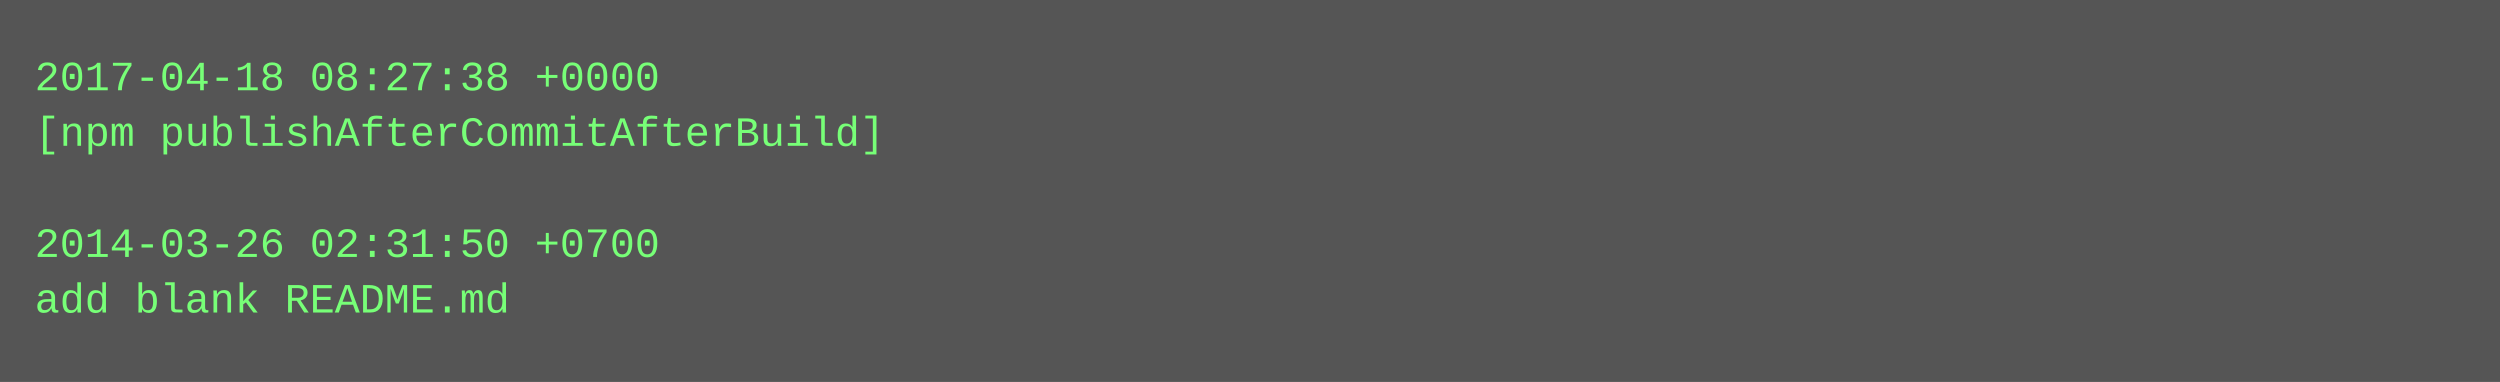
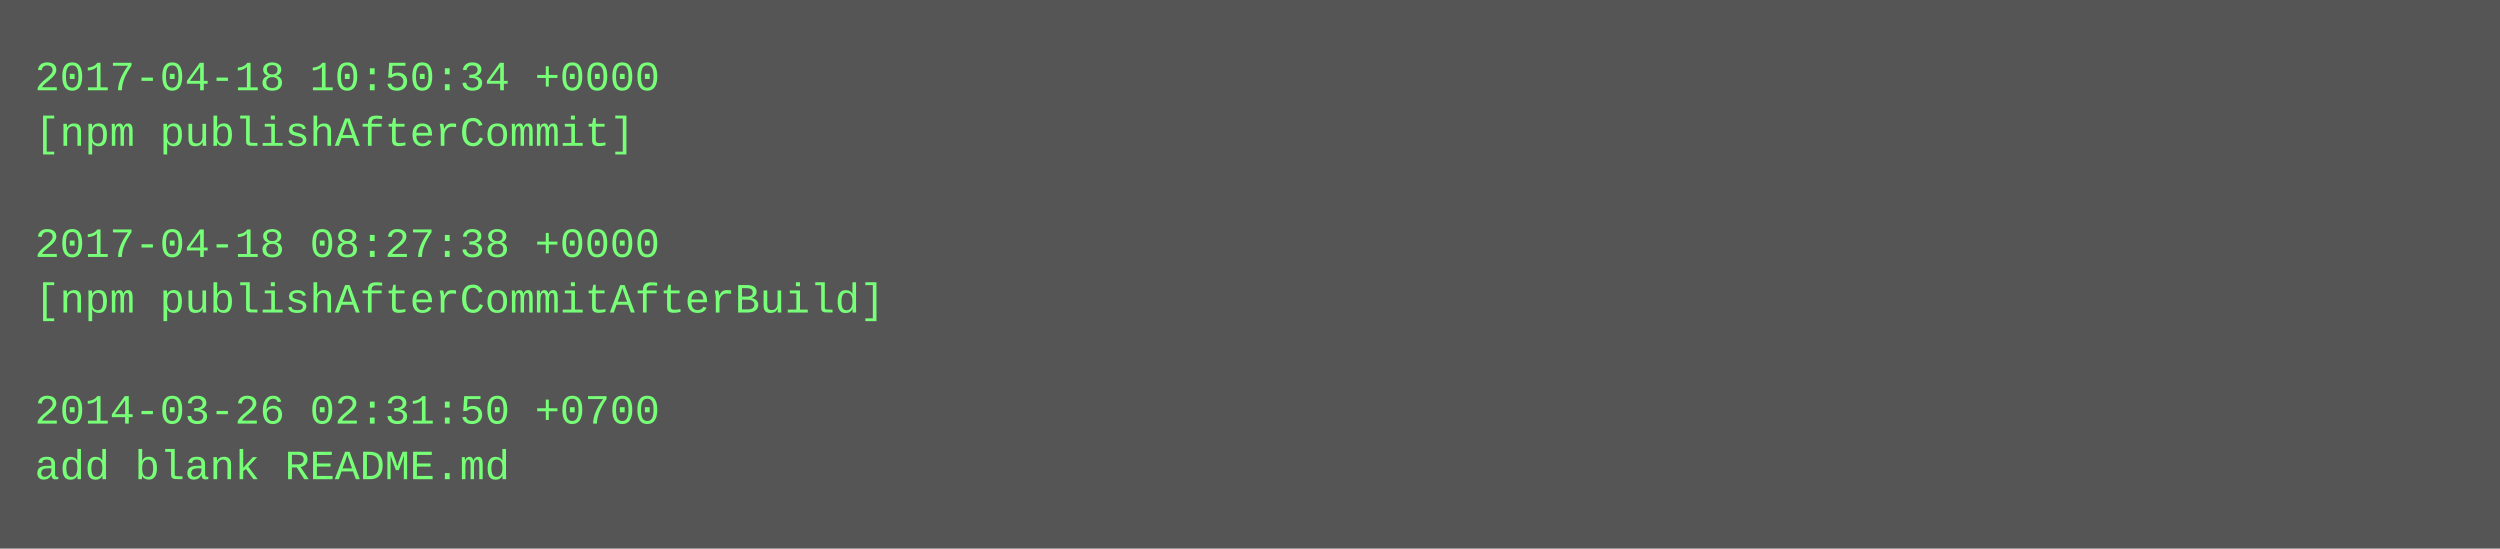
- <svg xmlns="http://www.w3.org/2000/svg" height="110" width="720">
-   <rect height="110" fill="#555" width="720" />
+ <svg xmlns="http://www.w3.org/2000/svg" height="158" width="720">
+   <rect height="158" fill="#555" width="720" />
  <text fill="#7f7" font-family="Courier New" font-size="12" xml:space="preserve">
-     <tspan x="10" y="26">2017-04-18 08:27:38 +0000</tspan>
-     <tspan x="10" y="42">[npm publishAfterCommitAfterBuild]</tspan>
+     <tspan x="10" y="26">2017-04-18 10:50:34 +0000</tspan>
+     <tspan x="10" y="42">[npm publishAfterCommit]</tspan>
    <tspan x="10" y="58" />
-     <tspan x="10" y="74">2014-03-26 02:31:50 +0700</tspan>
-     <tspan x="10" y="90">add blank README.md</tspan>
+     <tspan x="10" y="74">2017-04-18 08:27:38 +0000</tspan>
+     <tspan x="10" y="90">[npm publishAfterCommitAfterBuild]</tspan>
+     <tspan x="10" y="106" />
+     <tspan x="10" y="122">2014-03-26 02:31:50 +0700</tspan>
+     <tspan x="10" y="138">add blank README.md</tspan>
  </text>
</svg>
